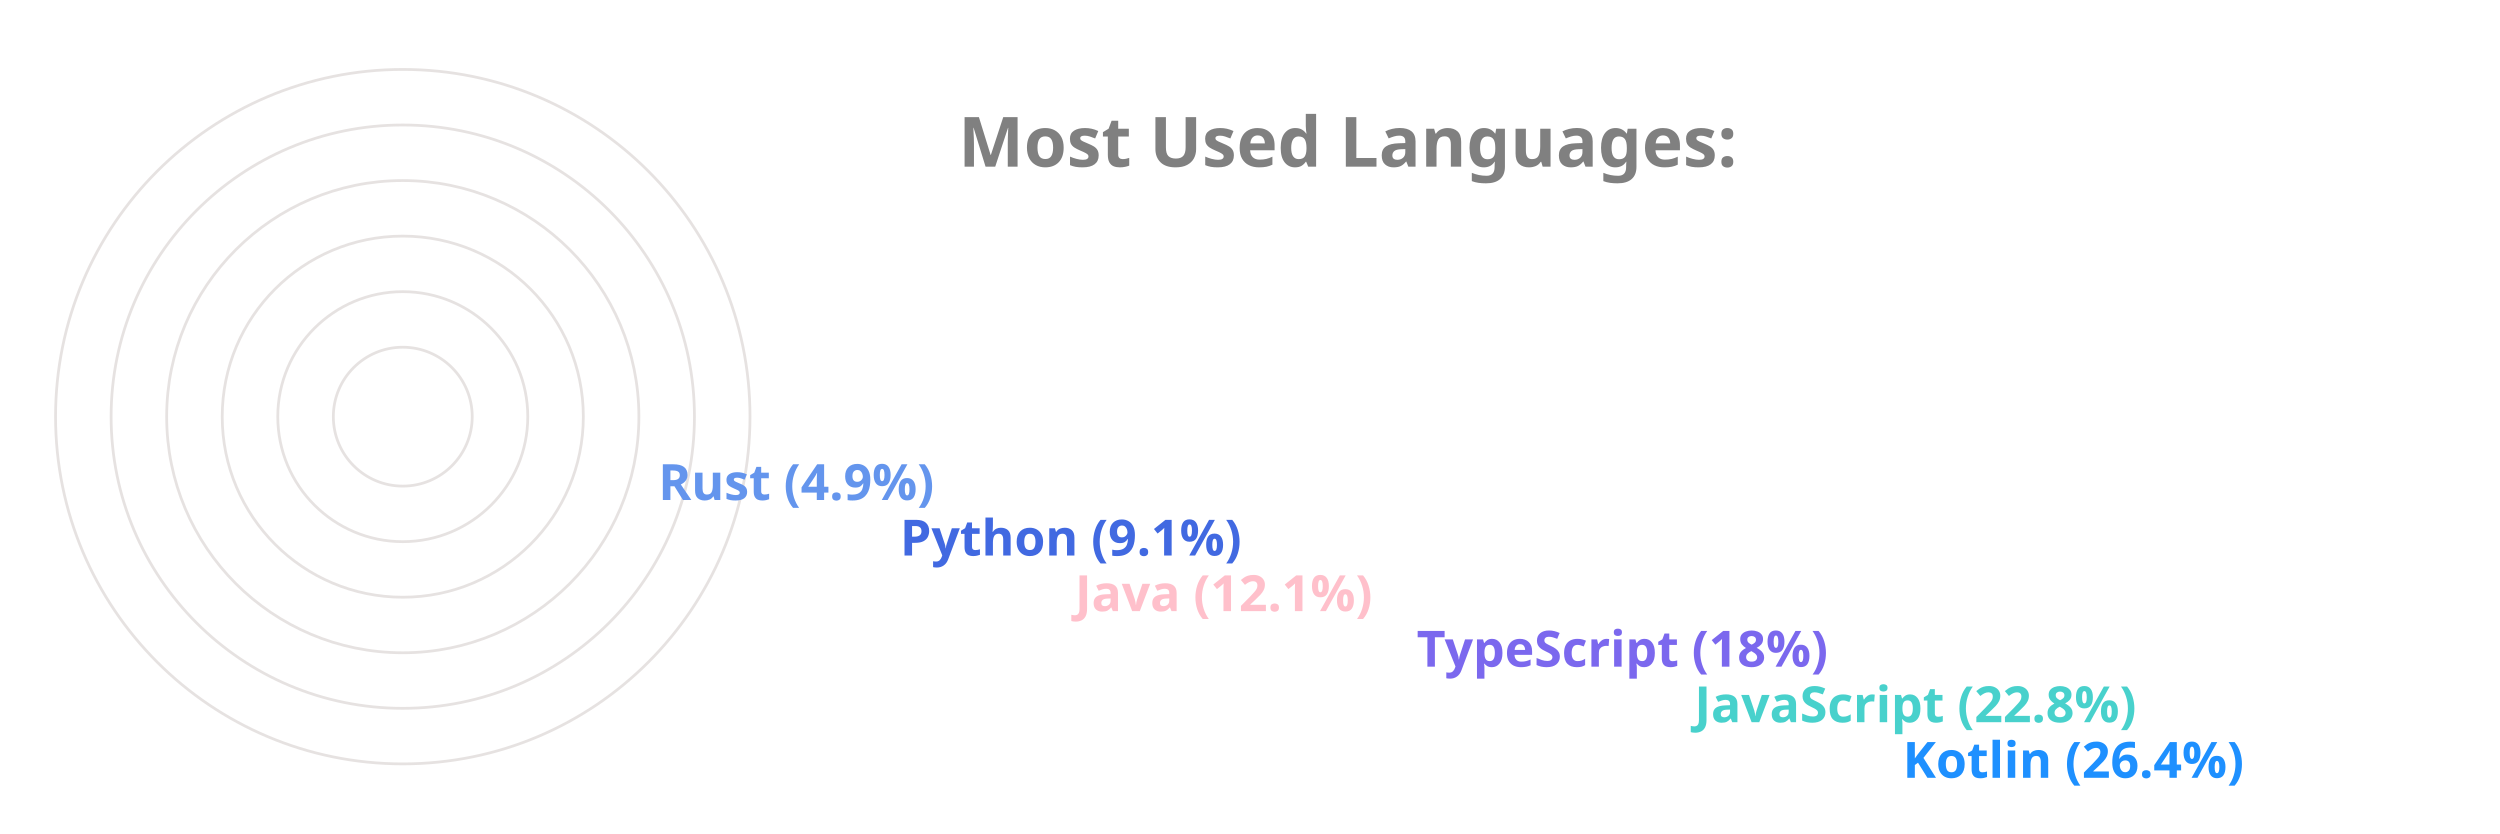
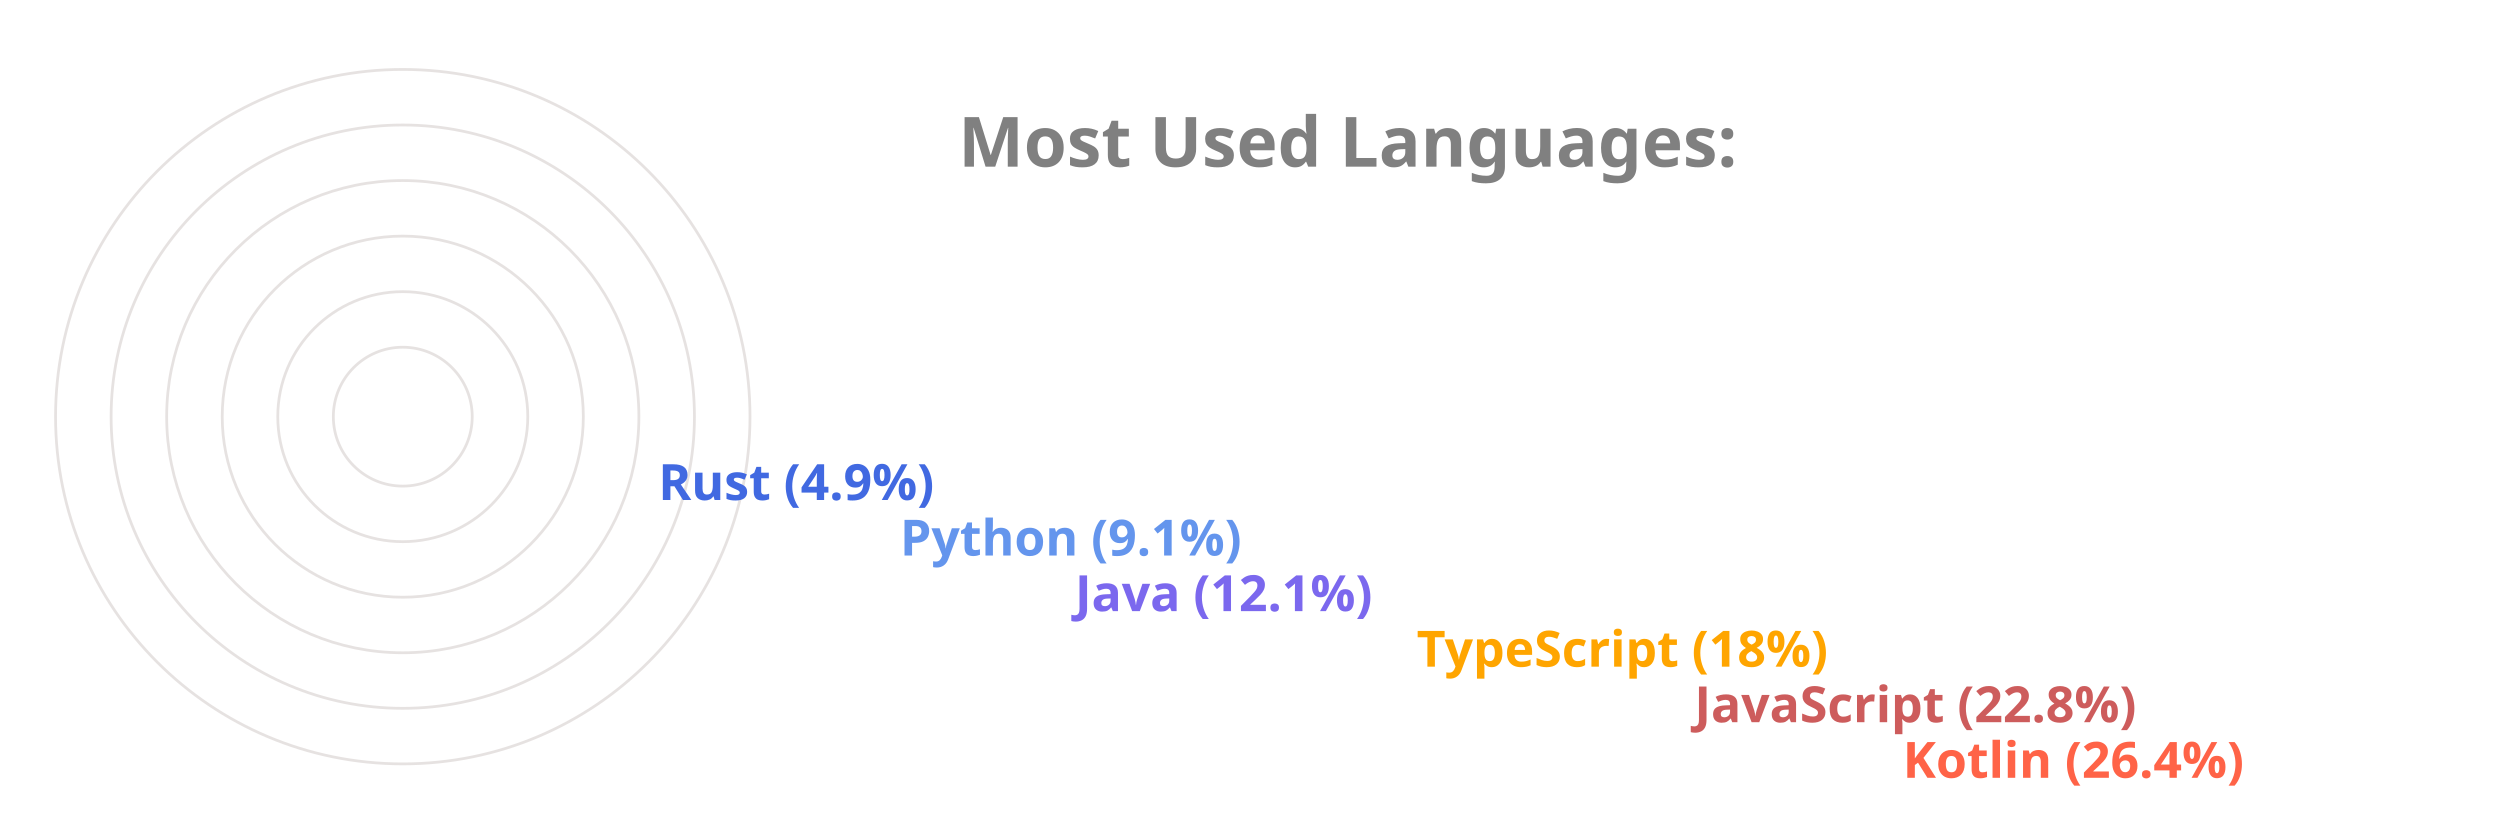
<svg xmlns="http://www.w3.org/2000/svg" viewBox="0 0 650 300" height="200px" width="600px">
  <style>
		.label {
			font: bold 25px sans-serif;
			color: #404040;
			-webkit-text-stroke: 1px white;
	  	}
		.name {
			font: bold 18px sans-serif;
			color: #404040;
	  	}

		.line {
			stroke-dasharray: 1000;
			stroke-dashoffset: 1000;
			animation: dash 3.5s ease-in-out forwards;	
			animation-iteration-count: infinite;
			animation-direction: alternate-reverse;
		}

		.path {
			stroke-dasharray: 1000;
			stroke-dashoffset: 1000;
			animation: dash 3.5s ease-in-out forwards;	
			animation-iteration-count: infinite;
			animation-direction: alternate-reverse;
		}
		  
		@keyframes dash {
			to {
				stroke-dashoffset: 0;
			}
		}

	</style>
  <g stroke="#E6E2E1" fill="none" stroke-width="1">
    <circle cx="20" cy="150" r="125" />
    <circle cx="20" cy="150" r="105" />
    <circle cx="20" cy="150" r="85" />
    <circle cx="20" cy="150" r="65" />
    <circle cx="20" cy="150" r="45" />
    <circle cx="20" cy="150" r="25" />
  </g>
  <g fill="none" stroke-width="20" class="line">
-     <line x2="550" y2="275" x1="20" y1="275" stroke="DodgerBlue" />
-     <line x2="475" y2="255" x1="20" y1="255" stroke="MediumTurquoise" />
-     <line x2="375" y2="235" x1="20" y1="235" stroke="MediumSlateBlue" />
-     <line x2="252" y2="215" x1="20" y1="215" stroke="Pink" />
-     <line x2="189" y2="195" x1="20" y1="195" stroke="RoyalBlue" />
-     <line x2="102" y2="175" x1="20" y1="175" stroke="CornflowerBlue" />
+     <line x2="550" y2="275" x1="20" y1="275" stroke="Tomato" />
+     <line x2="475" y2="255" x1="20" y1="255" stroke="IndianRed" />
+     <line x2="375" y2="235" x1="20" y1="235" stroke="Orange" />
+     <line x2="252" y2="215" x1="20" y1="215" stroke="MediumSlateBlue" />
+     <line x2="189" y2="195" x1="20" y1="195" stroke="CornflowerBlue" />
+     <line x2="102" y2="175" x1="20" y1="175" stroke="RoyalBlue" />
  </g>
  <g fill="none" stroke-width="20" stroke-linecap="round" class="path">
-     <path d="M 20 275 A 125 125 45 0 1 -92 95" stroke="DodgerBlue" />
-     <path d="M 20 255 A 105 105 45 0 1 -76 108" stroke="MediumTurquoise" />
-     <path d="M 20 235 A 85 85 45 0 1 -60 123" stroke="MediumSlateBlue" />
-     <path d="M 20 215 A 65 65 45 0 1 -43 136" stroke="Pink" />
-     <path d="M 20 195 A 45 45 45 0 1 -24 142" stroke="RoyalBlue" />
-     <path d="M 20 175 A 25 25 45 0 1 -4 147" stroke="CornflowerBlue" />
+     <path d="M 20 275 A 125 125 45 0 1 -92 95" stroke="Tomato" />
+     <path d="M 20 255 A 105 105 45 0 1 -76 108" stroke="IndianRed" />
+     <path d="M 20 235 A 85 85 45 0 1 -60 123" stroke="Orange" />
+     <path d="M 20 215 A 65 65 45 0 1 -43 136" stroke="MediumSlateBlue" />
+     <path d="M 20 195 A 45 45 45 0 1 -24 142" stroke="CornflowerBlue" />
+     <path d="M 20 175 A 25 25 45 0 1 -4 147" stroke="RoyalBlue" />
  </g>
  <g class="name">
-     <text x="560" y="280" fill="DodgerBlue">Kotlin (26.4%)</text>
-     <text x="485" y="260" fill="MediumTurquoise">JavaScript (22.8%)</text>
-     <text x="385" y="240" fill="MediumSlateBlue">TypeScript (18%)</text>
-     <text x="262" y="220" fill="Pink">Java (12.1%)</text>
-     <text x="199" y="200" fill="RoyalBlue">Python (9.1%)</text>
-     <text x="112" y="180" fill="CornflowerBlue">Rust (4.9%)</text>
+     <text x="560" y="280" fill="Tomato">Kotlin (26.4%)</text>
+     <text x="485" y="260" fill="IndianRed">JavaScript (22.8%)</text>
+     <text x="385" y="240" fill="Orange">TypeScript (18%)</text>
+     <text x="262" y="220" fill="MediumSlateBlue">Java (12.1%)</text>
+     <text x="199" y="200" fill="CornflowerBlue">Python (9.1%)</text>
+     <text x="112" y="180" fill="RoyalBlue">Rust (4.9%)</text>
  </g>
  <g class="label">
    <text x="220" y="60" fill="grey">Most Used Languages:</text>
  </g>
</svg>
